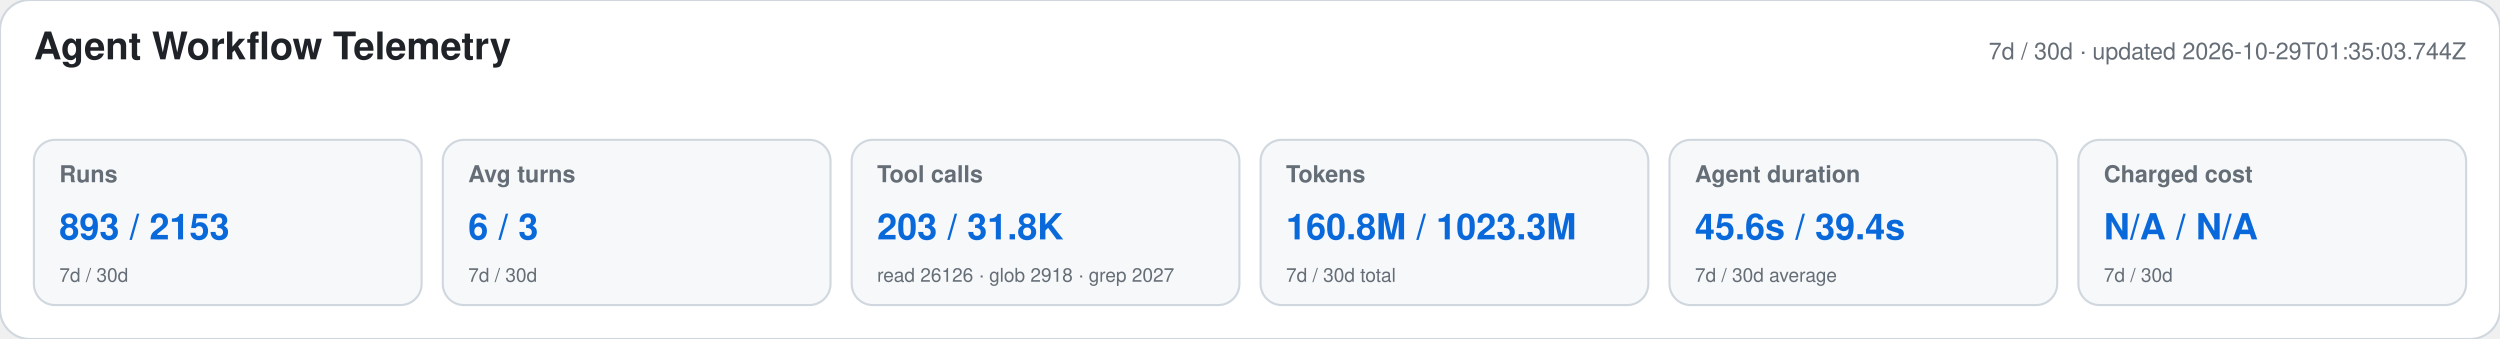
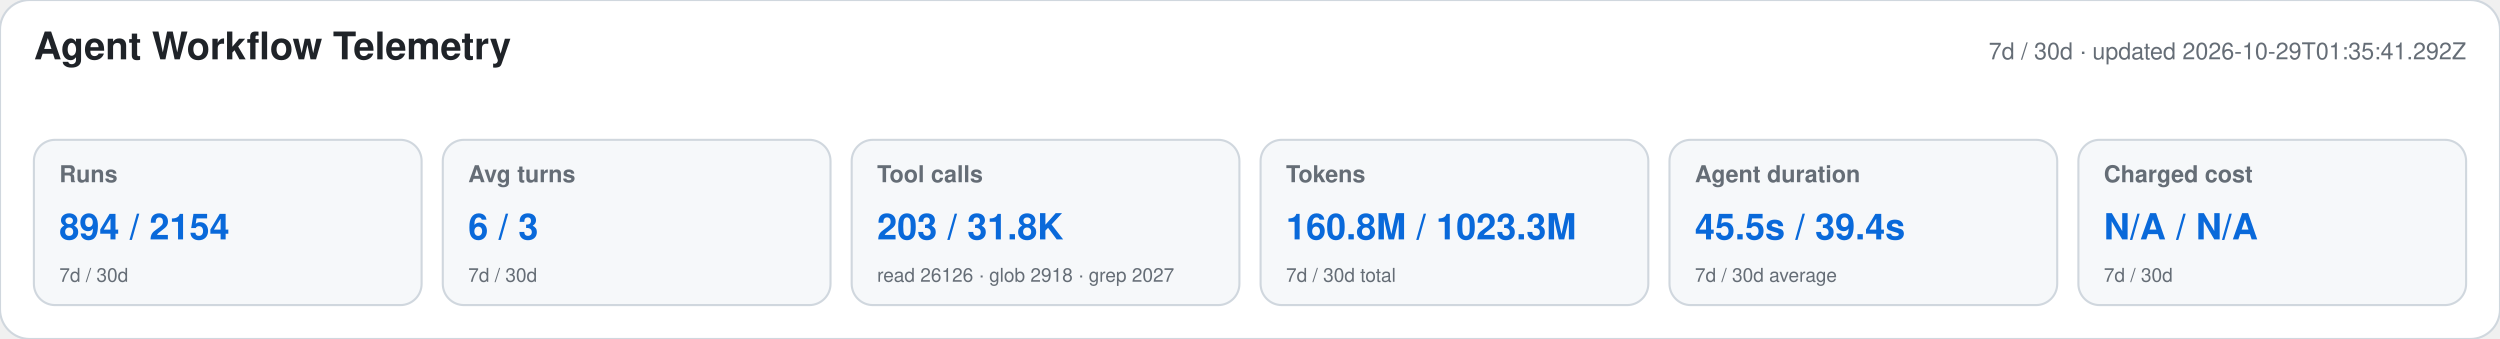
<svg xmlns="http://www.w3.org/2000/svg" width="1180" height="160" viewBox="0 0 1180 160" role="img" aria-labelledby="title desc">
  <style>text{font-family:-apple-system,BlinkMacSystemFont,"Segoe UI",Helvetica,Arial,sans-serif}.heading{font-size:18px;font-weight:650;fill:#1f2328}.meta,.label,.secondary{fill:#656d76}.meta,.label{font-size:11px}.label{font-weight:600}.primary{font-size:17px;font-weight:700;fill:#0969da}.secondary{font-size:9px}</style>
  <rect width="1180" height="160" rx="14" fill="#ffffff" stroke="#d0d7de" />
  <text x="16" y="28" class="heading">Agent Workflow Telemetry</text>
-   <text x="1164" y="28" text-anchor="end" class="meta">7d / 30d · updated 2026-10-29T01:35:03.744Z</text>
+   <text x="1164" y="28" text-anchor="end" class="meta">7d / 30d · updated 2026-10-29T01:35:41.292Z</text>
  <g>
    <rect x="16" y="66" width="183" height="78" rx="10" fill="#f6f8fa" stroke="#d0d7de" />
    <text x="28" y="86" class="label">Runs</text>
-     <text x="28" y="113" class="primary">893 / 2153</text>
+     <text x="28" y="113" class="primary">894 / 2154</text>
    <text x="28" y="133" class="secondary">7d / 30d</text>
  </g>
  <g>
    <rect x="209" y="66" width="183" height="78" rx="10" fill="#f6f8fa" stroke="#d0d7de" />
    <text x="221" y="86" class="label">Avg turns</text>
    <text x="221" y="113" class="primary">6 / 3</text>
    <text x="221" y="133" class="secondary">7d / 30d</text>
  </g>
  <g>
    <rect x="402" y="66" width="183" height="78" rx="10" fill="#f6f8fa" stroke="#d0d7de" />
    <text x="414" y="86" class="label">Tool calls</text>
    <text x="414" y="113" class="primary">203 / 31.8K</text>
    <text x="414" y="133" class="secondary">read 26126 · glob 2918 · grep 2027</text>
  </g>
  <g>
    <rect x="595" y="66" width="183" height="78" rx="10" fill="#f6f8fa" stroke="#d0d7de" />
    <text x="607" y="86" class="label">Tokens</text>
    <text x="607" y="113" class="primary">160.8M / 1023.3M</text>
    <text x="607" y="133" class="secondary">7d / 30d total</text>
  </g>
  <g>
    <rect x="788" y="66" width="183" height="78" rx="10" fill="#f6f8fa" stroke="#d0d7de" />
    <text x="800" y="86" class="label">Agent duration</text>
-     <text x="800" y="113" class="primary">45.6s / 39.4s</text>
+     <text x="800" y="113" class="primary">45.5s / 39.4s</text>
    <text x="800" y="133" class="secondary">7d / 30d average</text>
  </g>
  <g>
    <rect x="981" y="66" width="183" height="78" rx="10" fill="#f6f8fa" stroke="#d0d7de" />
    <text x="993" y="86" class="label">Charged cost</text>
    <text x="993" y="113" class="primary">N/A / N/A</text>
    <text x="993" y="133" class="secondary">7d / 30d</text>
  </g>
</svg>
